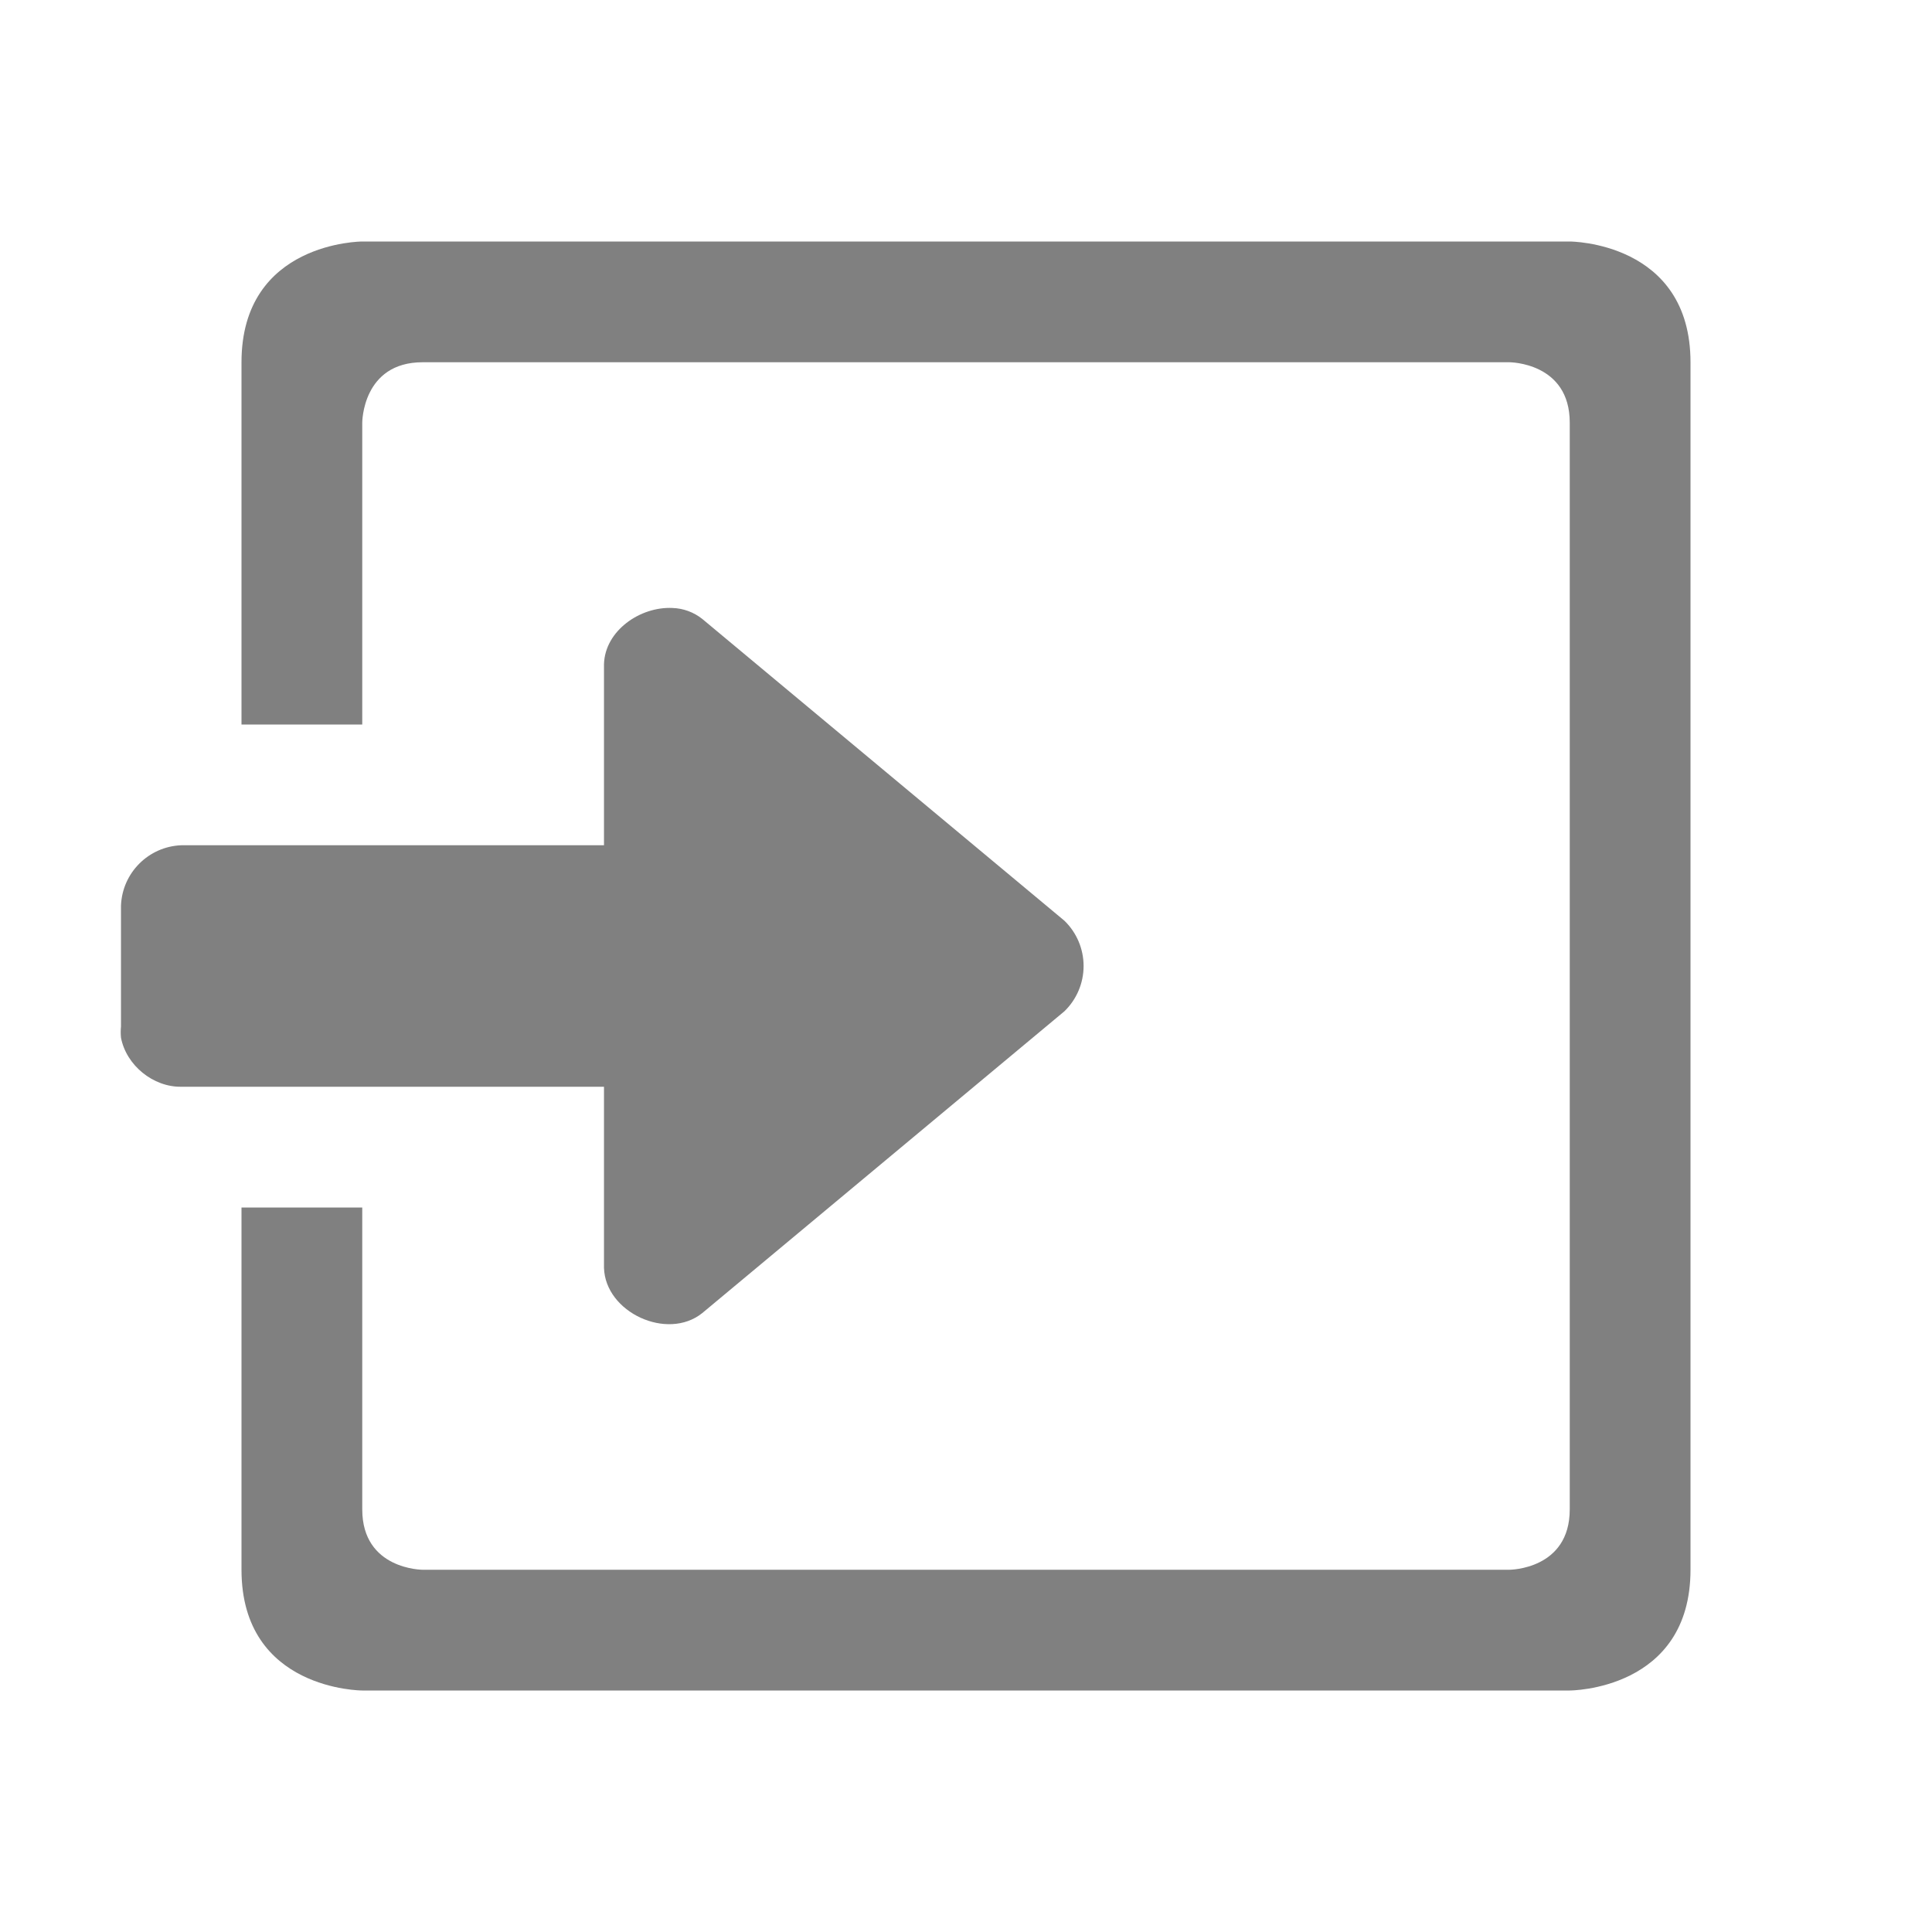
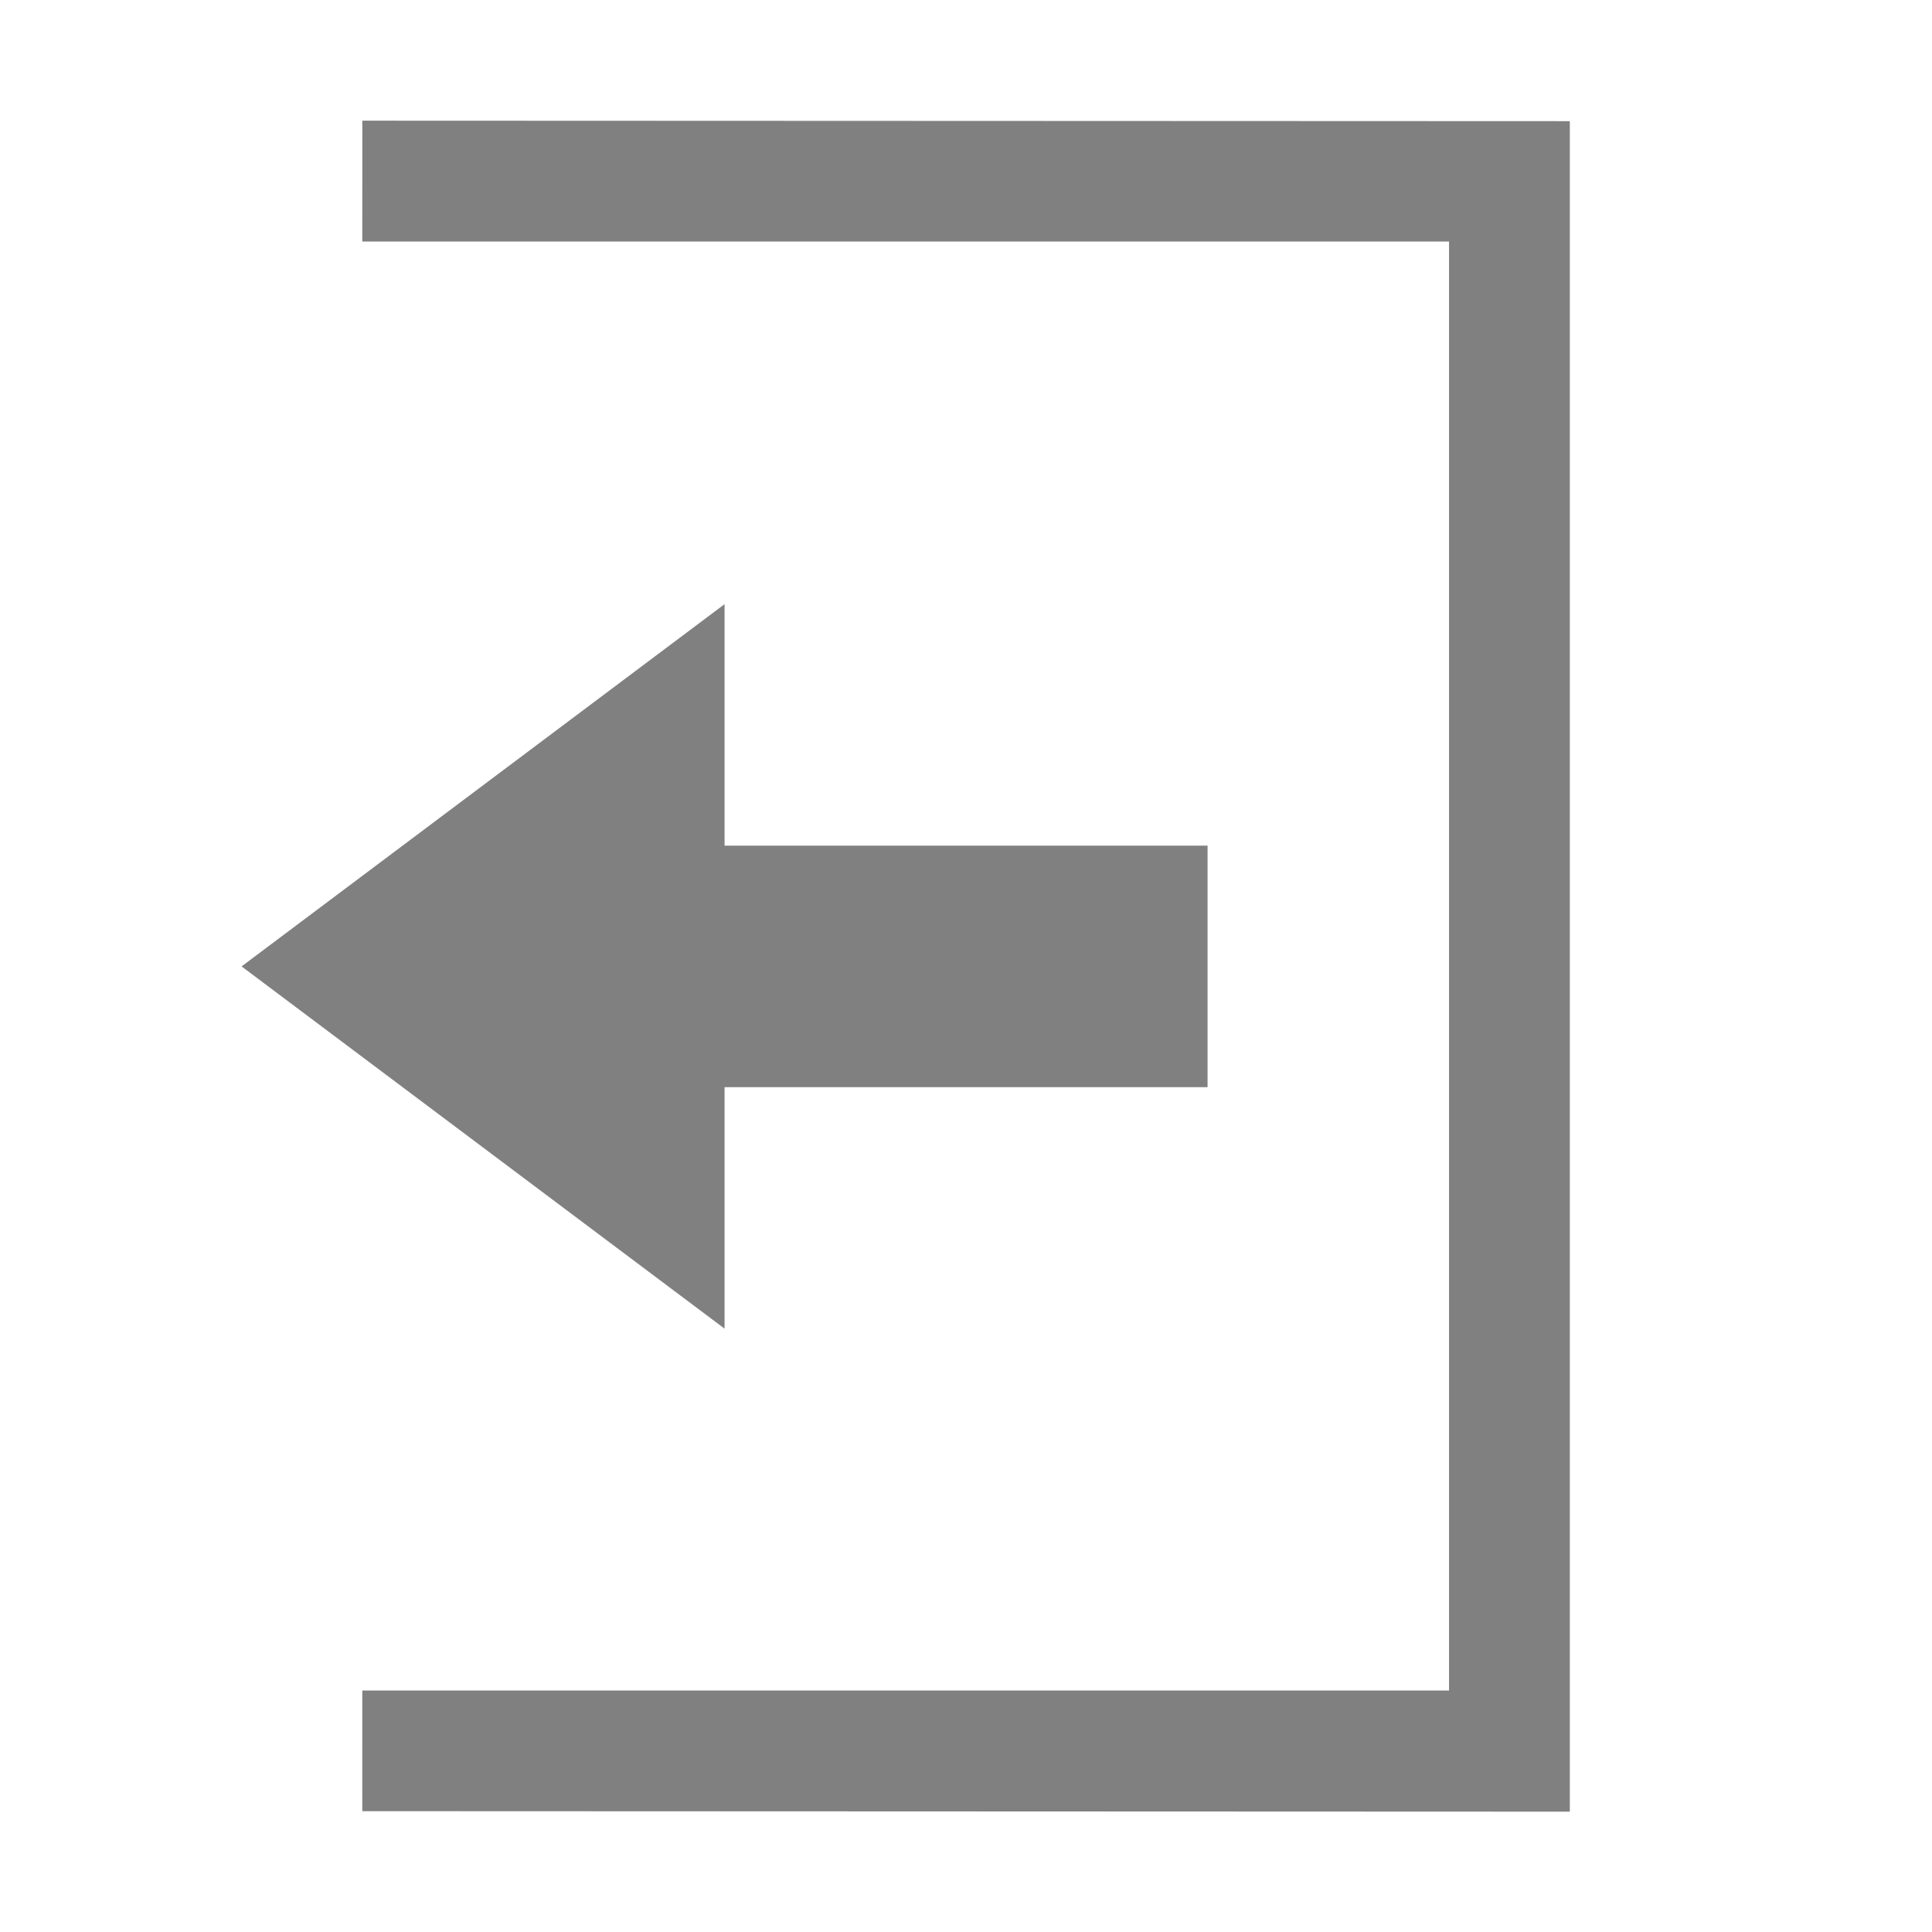
- <svg xmlns="http://www.w3.org/2000/svg" width="16" height="16" version="1.1">
-   <g color="#808080" transform="translate(-553 55)">
-     <path d="M556-53s-1 0-1 1v3h1v-2.5s0-.5.5-.5h9s.5 0 .5.5v9c0 .5-.5.5-.5.5h-9s-.5 0-.5-.5V-45h-1v3c0 1 1 1 1 1h10s1 0 1-1v-10c0-1-1-1-1-1zm2.569 3.035c-.267-.013-.559.188-.567.465v1.5h-3.5a.52.52 0 0 0-.5.5v1a.489.489 0 0 0 0 .094c.044.229.267.41.5.406h3.5v1.5c.011.369.524.606.813.375l3-2.5a.522.522 0 0 0 0-.75l-3-2.5a.418.418 0 0 0-.246-.09z" overflow="visible" style="fill:#808080" />
+ <svg xmlns="http://www.w3.org/2000/svg" width="16" height="16" version="1.1" style="enable-background:new" id="svg8">
+   <defs id="defs12" />
+   <g transform="translate(-365.0004,-60.99664)" id="g6">
+     <path d="m 371.001,72 -4,-3 4,-3 v 2 h 4 v 2 h -4 z" style="fill:#808080" id="path2" />
+     <path d="m378.001 76-10-4e-3c-1e-5 -0.641-7.4e-4 0.873-2.2e-4 -0.999h9v-12h-9l2.2e-4 -1.001 10 4e-3z" style="fill:#808080" id="path4" />
  </g>
</svg>
